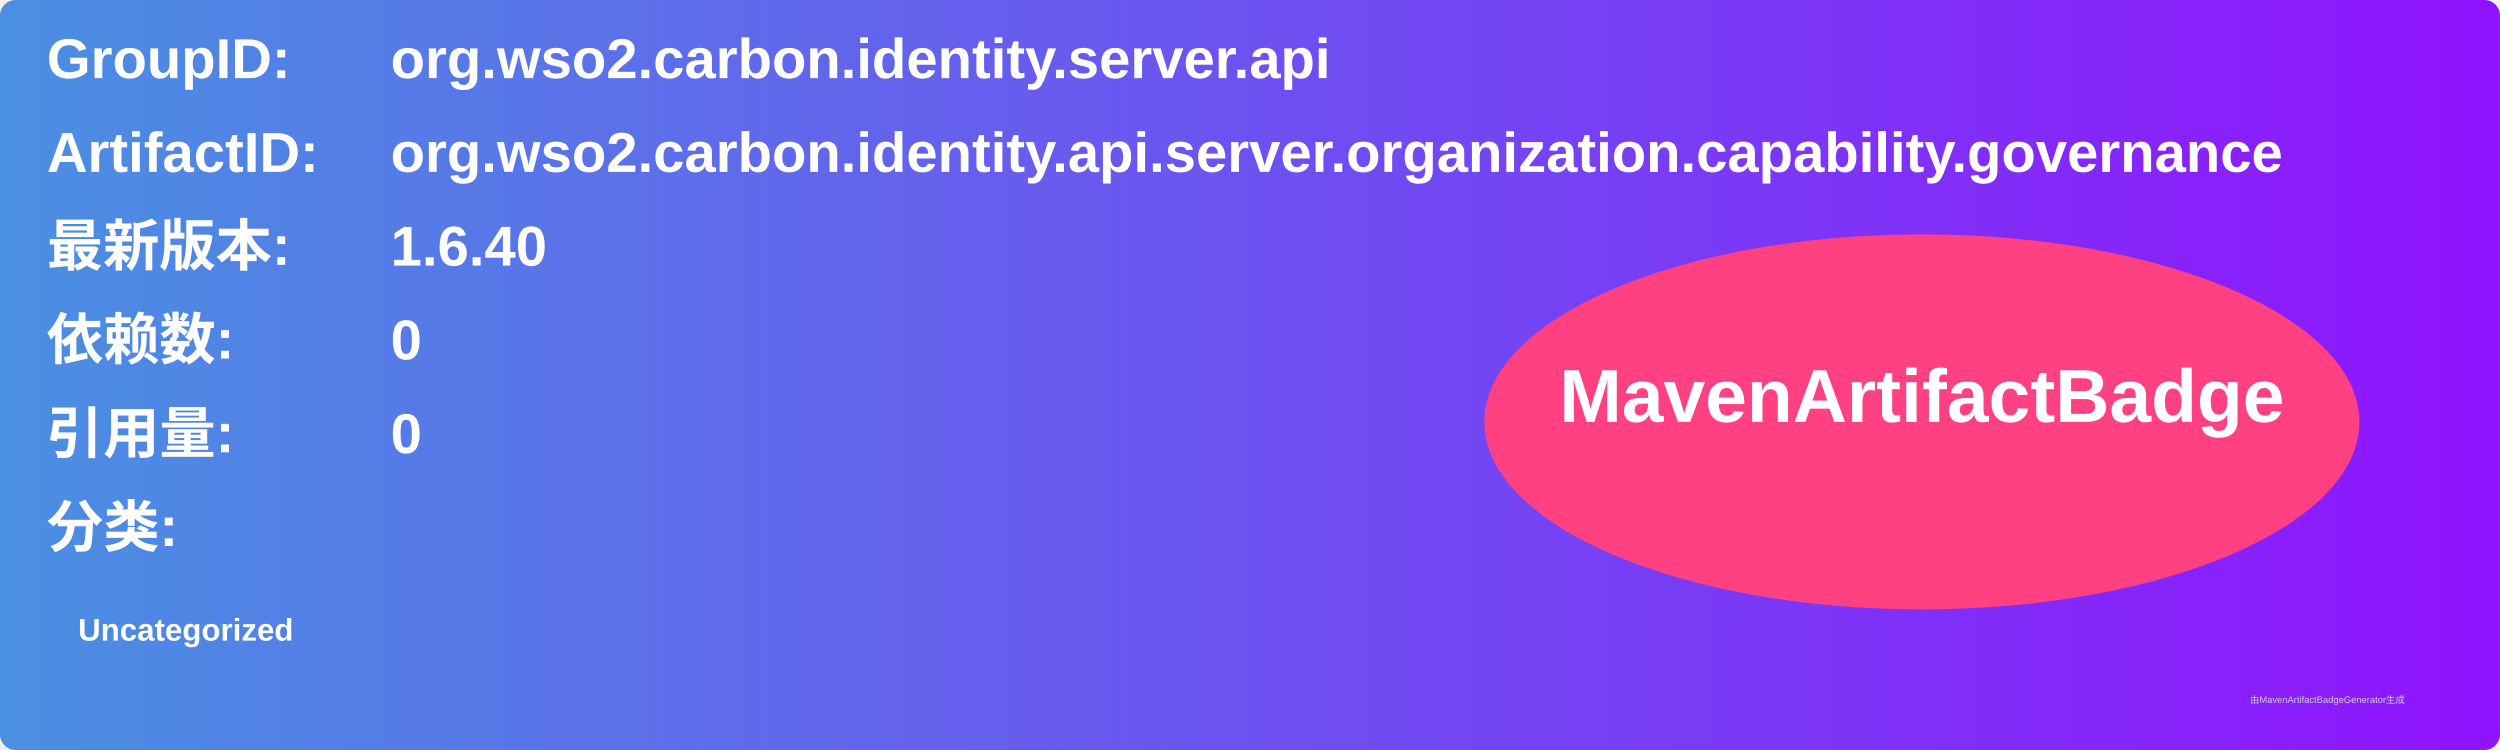
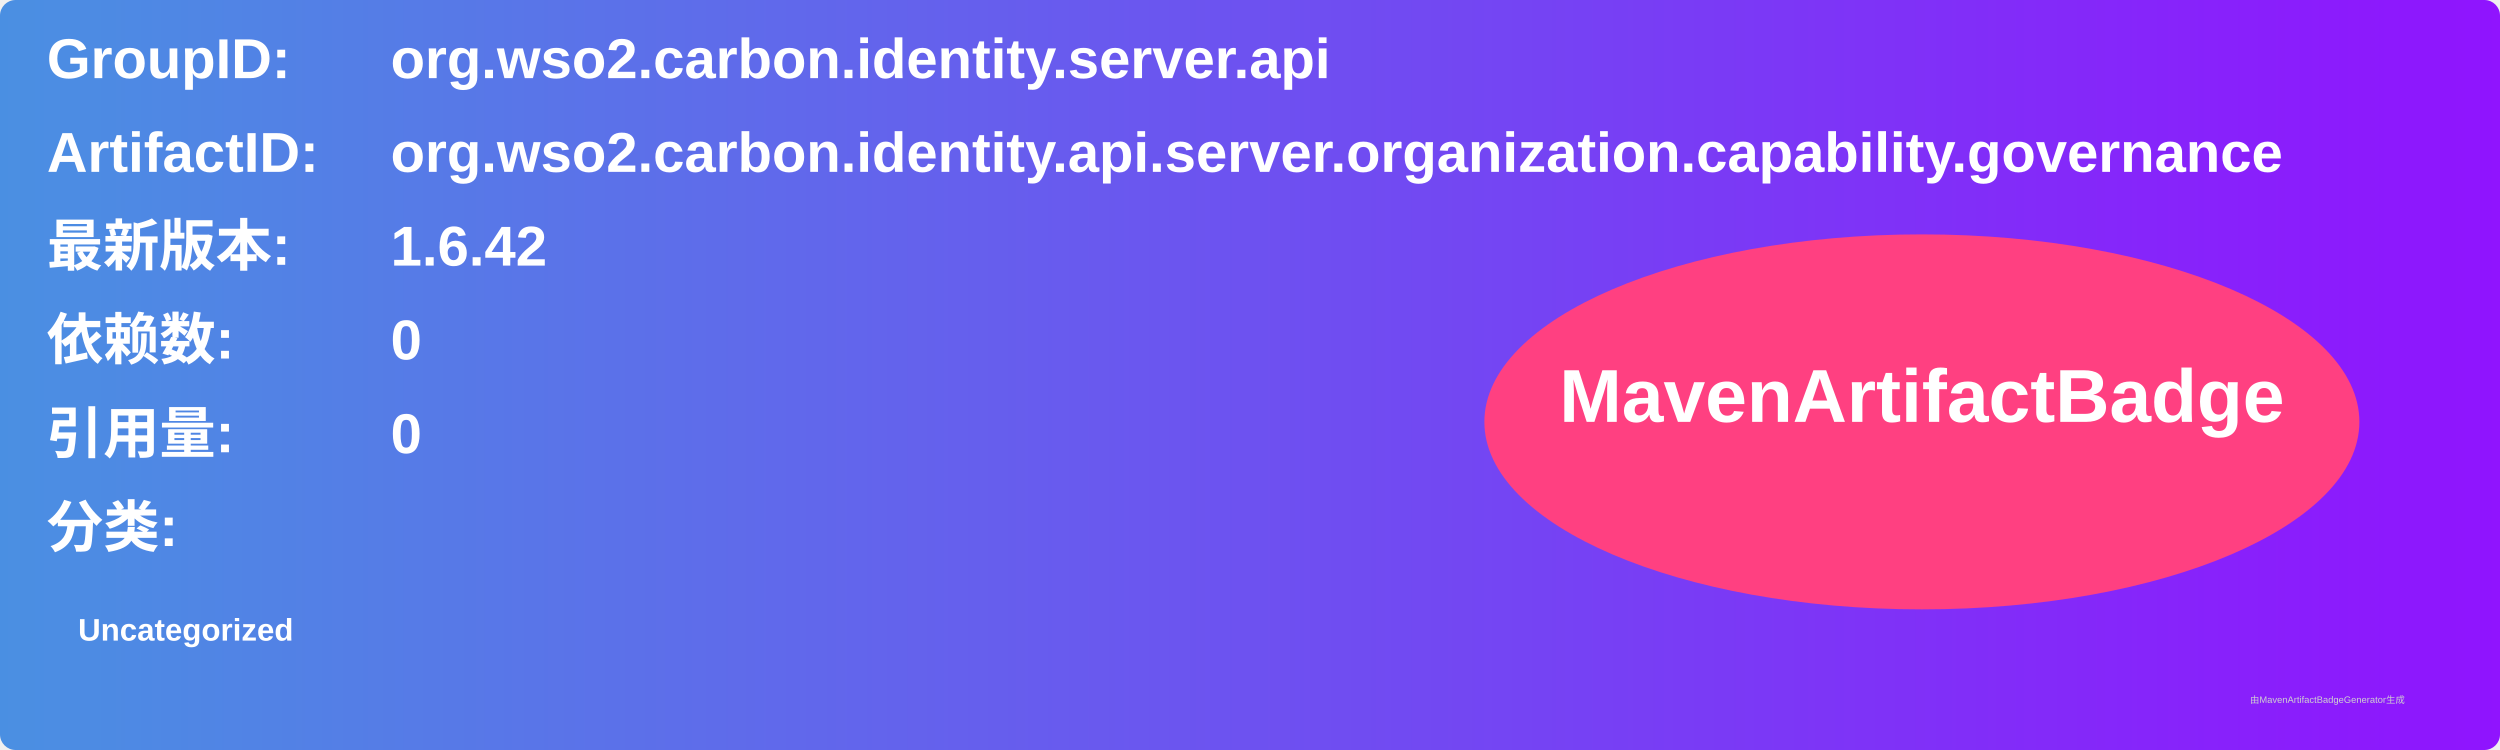
<svg xmlns="http://www.w3.org/2000/svg" width="800" height="240" viewBox="0 0 800 240">
  <linearGradient id="grad" x1="0%" y1="0%" x2="100%" y2="0%">
    <stop offset="0%" stop-color="#4a90e2" />
    <stop offset="100%" stop-color="#9013fe" />
  </linearGradient>
  <rect width="100%" height="100%" rx="5" ry="5" fill="url(#grad)" />
  <g transform="translate(15, 15)">
    <text x="0" y="10" font-family="Arial" font-size="18" fill="white" font-weight="bold" width="260">GroupID:</text>
    <text x="110" y="10" font-family="Arial" font-size="18" fill="white" font-weight="bold" width="460">org.wso2.carbon.identity.server.api</text>
    <text x="0" y="40" font-family="Arial" font-size="18" fill="white" font-weight="bold" width="260">ArtifactID:</text>
    <text x="110" y="40" font-family="Arial" font-size="18" fill="white" font-weight="bold" width="460">org.wso2.carbon.identity.api.server.organization.capability.governance</text>
    <text x="0" y="70" font-family="Arial" font-size="18" fill="white" font-weight="bold">最新版本:</text>
    <text x="110" y="70" font-family="Arial" font-size="18" fill="white" font-weight="bold">
-       <tspan font-weight="bold">1.6.40</tspan>
+       <tspan font-weight="bold">1.6.42</tspan>
    </text>
    <text x="0" y="100" font-family="Arial" font-size="18" fill="white" font-weight="bold">依赖数: </text>
    <text x="110" y="100" font-family="Arial" font-size="18" fill="white">
      <tspan font-weight="bold">0</tspan>
    </text>
    <text x="0" y="130" font-family="Arial" font-size="18" fill="white" font-weight="bold">引用量: </text>
    <text x="110" y="130" font-family="Arial" font-size="18" fill="white">
      <tspan font-weight="bold">0</tspan>
    </text>
    <text x="0" y="160" font-family="Arial" font-size="18" fill="white" font-weight="bold">分类:</text>
    <text x="10" y="190" font-family="Arial" font-size="10" fill="white">
      <tspan font-weight="bold">Uncategorized</tspan>
    </text>
    <ellipse cx="600" cy="120" rx="140" ry="60" fill="#ff4081" />
    <text x="600" y="120" text-anchor="middle" font-family="Arial" font-size="24" fill="white" font-weight="bold">MavenArtifactBadge</text>
  </g>
  <text x="720" y="225" font-family="Arial" font-size="3" fill="#d0d0d0">由MavenArtifactBadgeGenerator生成</text>
</svg>
